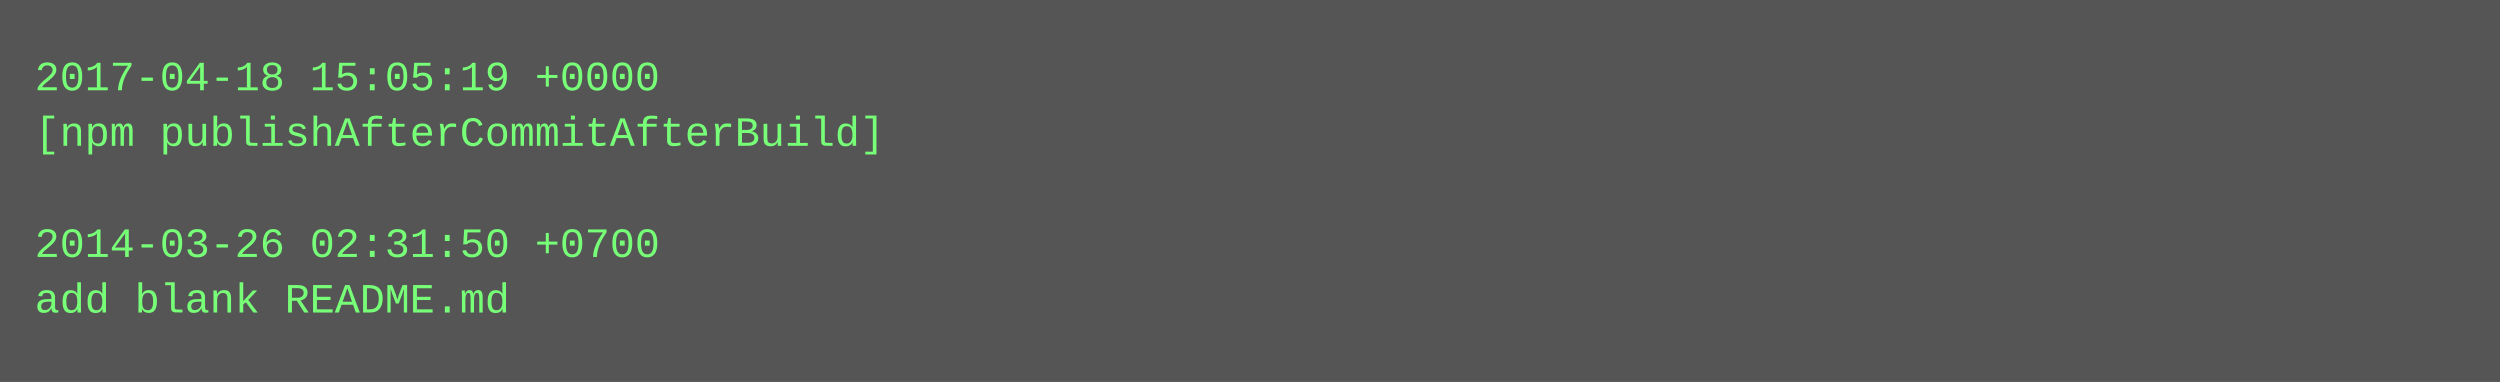
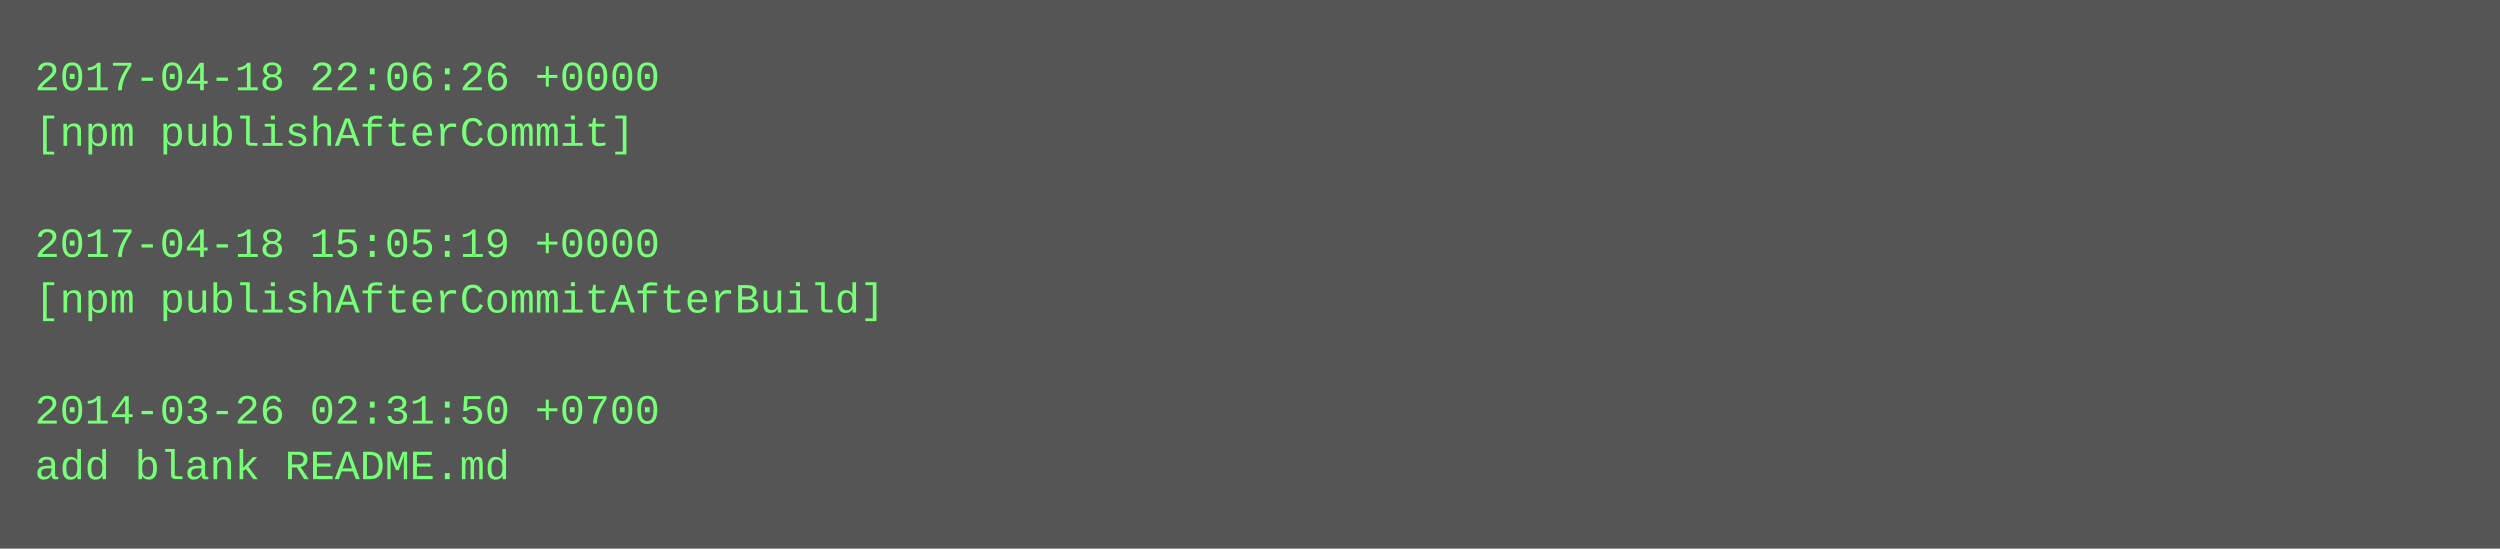
- <svg xmlns="http://www.w3.org/2000/svg" height="110" width="720">
-   <rect height="110" fill="#555" width="720" />
+ <svg xmlns="http://www.w3.org/2000/svg" height="158" width="720">
+   <rect height="158" fill="#555" width="720" />
  <text fill="#7f7" font-family="Courier New" font-size="12" xml:space="preserve">
-     <tspan x="10" y="26">2017-04-18 15:05:19 +0000</tspan>
-     <tspan x="10" y="42">[npm publishAfterCommitAfterBuild]</tspan>
+     <tspan x="10" y="26">2017-04-18 22:06:26 +0000</tspan>
+     <tspan x="10" y="42">[npm publishAfterCommit]</tspan>
    <tspan x="10" y="58" />
-     <tspan x="10" y="74">2014-03-26 02:31:50 +0700</tspan>
-     <tspan x="10" y="90">add blank README.md</tspan>
+     <tspan x="10" y="74">2017-04-18 15:05:19 +0000</tspan>
+     <tspan x="10" y="90">[npm publishAfterCommitAfterBuild]</tspan>
+     <tspan x="10" y="106" />
+     <tspan x="10" y="122">2014-03-26 02:31:50 +0700</tspan>
+     <tspan x="10" y="138">add blank README.md</tspan>
  </text>
</svg>
